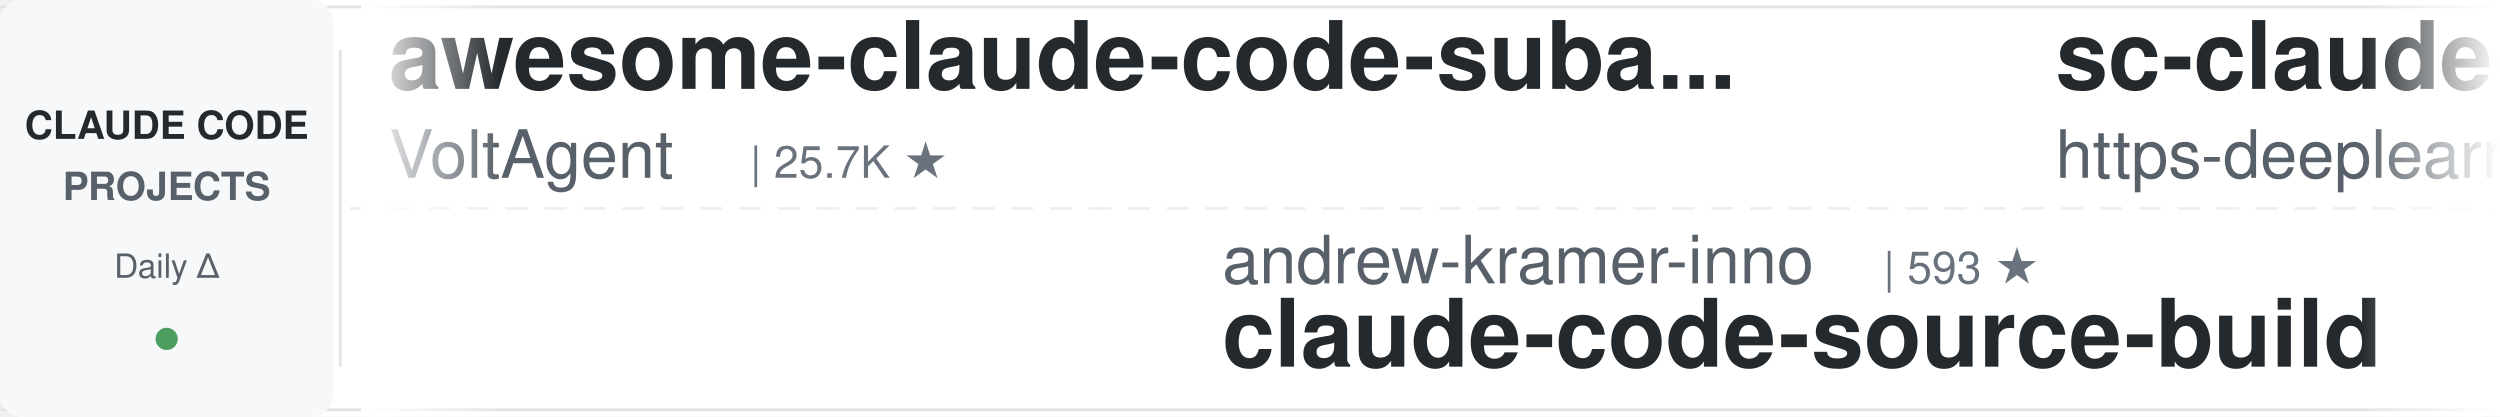
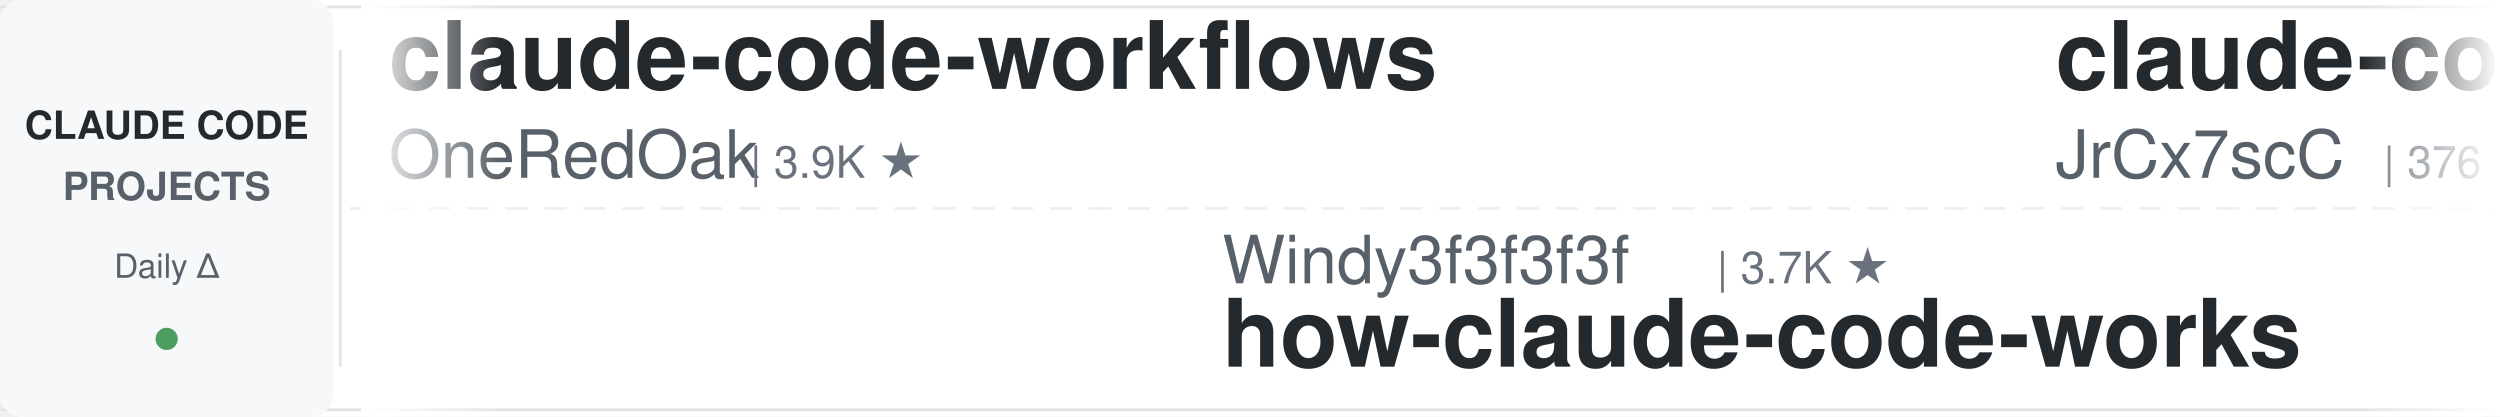
<svg xmlns="http://www.w3.org/2000/svg" width="900" height="150">
  <defs>
    <linearGradient id="leftFade" x1="0%" y1="0%" x2="100%" y2="0%">
      <stop offset="0%" style="stop-color:#ffffff;stop-opacity:1" />
      <stop offset="100%" style="stop-color:#ffffff;stop-opacity:0" />
    </linearGradient>
    <linearGradient id="rightFade" x1="0%" y1="0%" x2="100%" y2="0%">
      <stop offset="0%" style="stop-color:#ffffff;stop-opacity:0" />
      <stop offset="100%" style="stop-color:#ffffff;stop-opacity:1" />
    </linearGradient>
  </defs>
  <rect width="900" height="150" fill="#ffffff" rx="8" />
  <rect x="0" y="2" width="900" height="1" fill="#e1e4e8" />
  <rect x="0" y="147" width="900" height="1" fill="#e1e4e8" />
  <line x1="0" y1="75" x2="900" y2="75" stroke="#e1e4e8" stroke-width="1" stroke-dasharray="8 6" opacity="0.6" />
  <rect x="0" y="0" width="120" height="150" fill="#f6f8fa" rx="8" />
  <text x="60" y="50" font-family="-apple-system, BlinkMacSystemFont, 'Segoe UI', Helvetica, Arial, sans-serif" font-size="14" font-weight="600" fill="#24292e" text-anchor="middle">CLAUDE CODE</text>
  <text x="60" y="72" font-family="-apple-system, BlinkMacSystemFont, 'Segoe UI', Helvetica, Arial, sans-serif" font-size="14" font-weight="600" fill="#586069" text-anchor="middle">PROJECTS</text>
  <text x="60" y="100" font-family="-apple-system, BlinkMacSystemFont, 'Segoe UI', Helvetica, Arial, sans-serif" font-size="12" font-weight="500" fill="#586069" text-anchor="middle">Daily Δ</text>
  <circle cx="60" cy="122" r="4" fill="#22863a" opacity="0.8" />
  <rect x="122" y="18" width="1" height="114" fill="#e1e4e8" />
  <clipPath id="tickerClip">
    <rect x="130" y="0" width="770" height="150" />
  </clipPath>
  <g clip-path="url(#tickerClip)">
    <g id="tickerItems">
      <animateTransform attributeName="transform" attributeType="XML" type="translate" from="0 0" to="-3000 0" dur="54s" repeatCount="indefinite" />
      <g transform="translate(0, 0)">
-         <text x="140" y="32" font-family="-apple-system, BlinkMacSystemFont, 'Segoe UI', Helvetica, Arial, sans-serif" font-size="34" font-weight="600" fill="#24292e">awesome-claude-code-suba...</text>
-         <text x="140" y="64" font-family="-apple-system, BlinkMacSystemFont, 'Segoe UI', Helvetica, Arial, sans-serif" font-size="24" font-weight="400" fill="#586069">VoltAgent</text>
-         <text x="270" y="64" font-family="-apple-system, BlinkMacSystemFont, 'Segoe UI', Helvetica, Arial, sans-serif" font-size="16" font-weight="500" fill="#6a737d">| 25.7K ★</text>
+         <text x="140" y="32" font-family="-apple-system, BlinkMacSystemFont, 'Segoe UI', Helvetica, Arial, sans-serif" font-size="34" font-weight="600" fill="#24292e">claude-code-workflows</text>
+         <text x="140" y="64" font-family="-apple-system, BlinkMacSystemFont, 'Segoe UI', Helvetica, Arial, sans-serif" font-size="24" font-weight="400" fill="#586069">OneRedOak</text>
+         <text x="270" y="64" font-family="-apple-system, BlinkMacSystemFont, 'Segoe UI', Helvetica, Arial, sans-serif" font-size="16" font-weight="500" fill="#6a737d">| 3.9K ★</text>
      </g>
      <g transform="translate(300, 0)">
-         <text x="140" y="102" font-family="-apple-system, BlinkMacSystemFont, 'Segoe UI', Helvetica, Arial, sans-serif" font-size="24" font-weight="400" fill="#586069">andrew-kramer-inno</text>
-         <text x="378" y="102" font-family="-apple-system, BlinkMacSystemFont, 'Segoe UI', Helvetica, Arial, sans-serif" font-size="16" font-weight="500" fill="#6a737d">| 593 ★</text>
-         <text x="140" y="132" font-family="-apple-system, BlinkMacSystemFont, 'Segoe UI', Helvetica, Arial, sans-serif" font-size="34" font-weight="600" fill="#24292e">claude-code-source-build</text>
+         <text x="140" y="102" font-family="-apple-system, BlinkMacSystemFont, 'Segoe UI', Helvetica, Arial, sans-serif" font-size="24" font-weight="400" fill="#586069">Windy3f3f3f3f</text>
+         <text x="318" y="102" font-family="-apple-system, BlinkMacSystemFont, 'Segoe UI', Helvetica, Arial, sans-serif" font-size="16" font-weight="500" fill="#6a737d">| 3.7K ★</text>
+         <text x="140" y="132" font-family="-apple-system, BlinkMacSystemFont, 'Segoe UI', Helvetica, Arial, sans-serif" font-size="34" font-weight="600" fill="#24292e">how-claude-code-works</text>
      </g>
      <g transform="translate(600, 0)">
-         <text x="140" y="32" font-family="-apple-system, BlinkMacSystemFont, 'Segoe UI', Helvetica, Arial, sans-serif" font-size="34" font-weight="600" fill="#24292e">sc-claude-code-files</text>
-         <text x="140" y="64" font-family="-apple-system, BlinkMacSystemFont, 'Segoe UI', Helvetica, Arial, sans-serif" font-size="24" font-weight="400" fill="#586069">https-deeplearning-ai</text>
-         <text x="414" y="64" font-family="-apple-system, BlinkMacSystemFont, 'Segoe UI', Helvetica, Arial, sans-serif" font-size="16" font-weight="500" fill="#6a737d">| 556 ★</text>
+         <text x="140" y="32" font-family="-apple-system, BlinkMacSystemFont, 'Segoe UI', Helvetica, Arial, sans-serif" font-size="34" font-weight="600" fill="#24292e">claude-code-source</text>
+         <text x="140" y="64" font-family="-apple-system, BlinkMacSystemFont, 'Segoe UI', Helvetica, Arial, sans-serif" font-size="24" font-weight="400" fill="#586069">JrCx7scC</text>
+         <text x="258" y="64" font-family="-apple-system, BlinkMacSystemFont, 'Segoe UI', Helvetica, Arial, sans-serif" font-size="16" font-weight="500" fill="#6a737d">| 376 ★</text>
      </g>
      <g transform="translate(900, 0)">
-         <text x="140" y="102" font-family="-apple-system, BlinkMacSystemFont, 'Segoe UI', Helvetica, Arial, sans-serif" font-size="24" font-weight="400" fill="#586069">ChrisWiles</text>
-         <text x="282" y="102" font-family="-apple-system, BlinkMacSystemFont, 'Segoe UI', Helvetica, Arial, sans-serif" font-size="16" font-weight="500" fill="#6a737d">| 6.1K ★</text>
-         <text x="140" y="132" font-family="-apple-system, BlinkMacSystemFont, 'Segoe UI', Helvetica, Arial, sans-serif" font-size="34" font-weight="600" fill="#24292e">claude-code-showcase</text>
+         <text x="140" y="102" font-family="-apple-system, BlinkMacSystemFont, 'Segoe UI', Helvetica, Arial, sans-serif" font-size="24" font-weight="400" fill="#586069">techjarves</text>
+         <text x="282" y="102" font-family="-apple-system, BlinkMacSystemFont, 'Segoe UI', Helvetica, Arial, sans-serif" font-size="16" font-weight="500" fill="#6a737d">| 1.6K ★</text>
+         <text x="140" y="132" font-family="-apple-system, BlinkMacSystemFont, 'Segoe UI', Helvetica, Arial, sans-serif" font-size="34" font-weight="600" fill="#24292e">ClaudeCode-Portable</text>
      </g>
      <g transform="translate(1200, 0)">
-         <text x="140" y="32" font-family="-apple-system, BlinkMacSystemFont, 'Segoe UI', Helvetica, Arial, sans-serif" font-size="34" font-weight="600" fill="#24292e">claude-code-system-promp...</text>
-         <text x="140" y="64" font-family="-apple-system, BlinkMacSystemFont, 'Segoe UI', Helvetica, Arial, sans-serif" font-size="24" font-weight="400" fill="#586069">Piebald-AI</text>
-         <text x="282" y="64" font-family="-apple-system, BlinkMacSystemFont, 'Segoe UI', Helvetica, Arial, sans-serif" font-size="16" font-weight="500" fill="#6a737d">| 12.9K ★</text>
+         <text x="140" y="32" font-family="-apple-system, BlinkMacSystemFont, 'Segoe UI', Helvetica, Arial, sans-serif" font-size="34" font-weight="600" fill="#24292e">claude-code-harness</text>
+         <text x="140" y="64" font-family="-apple-system, BlinkMacSystemFont, 'Segoe UI', Helvetica, Arial, sans-serif" font-size="24" font-weight="400" fill="#586069">Chachamaru127</text>
+         <text x="318" y="64" font-family="-apple-system, BlinkMacSystemFont, 'Segoe UI', Helvetica, Arial, sans-serif" font-size="16" font-weight="500" fill="#6a737d">| 3.2K ★</text>
      </g>
      <g transform="translate(1500, 0)">
-         <text x="140" y="102" font-family="-apple-system, BlinkMacSystemFont, 'Segoe UI', Helvetica, Arial, sans-serif" font-size="24" font-weight="400" fill="#586069">overwirehq</text>
-         <text x="282" y="102" font-family="-apple-system, BlinkMacSystemFont, 'Segoe UI', Helvetica, Arial, sans-serif" font-size="16" font-weight="500" fill="#6a737d">| 2.8K ★</text>
-         <text x="140" y="132" font-family="-apple-system, BlinkMacSystemFont, 'Segoe UI', Helvetica, Arial, sans-serif" font-size="34" font-weight="600" fill="#24292e">claude-code-telegram</text>
+         <text x="140" y="102" font-family="-apple-system, BlinkMacSystemFont, 'Segoe UI', Helvetica, Arial, sans-serif" font-size="24" font-weight="400" fill="#586069">https-deeplearning-ai</text>
+         <text x="414" y="102" font-family="-apple-system, BlinkMacSystemFont, 'Segoe UI', Helvetica, Arial, sans-serif" font-size="16" font-weight="500" fill="#6a737d">| 556 ★</text>
+         <text x="140" y="132" font-family="-apple-system, BlinkMacSystemFont, 'Segoe UI', Helvetica, Arial, sans-serif" font-size="34" font-weight="600" fill="#24292e">sc-claude-code-files</text>
      </g>
      <g transform="translate(1800, 0)">
-         <text x="140" y="32" font-family="-apple-system, BlinkMacSystemFont, 'Segoe UI', Helvetica, Arial, sans-serif" font-size="34" font-weight="600" fill="#24292e">claude-code-hooks-master...</text>
-         <text x="140" y="64" font-family="-apple-system, BlinkMacSystemFont, 'Segoe UI', Helvetica, Arial, sans-serif" font-size="24" font-weight="400" fill="#586069">disler</text>
-         <text x="234" y="64" font-family="-apple-system, BlinkMacSystemFont, 'Segoe UI', Helvetica, Arial, sans-serif" font-size="16" font-weight="500" fill="#6a737d">| 3.9K ★</text>
+         <text x="140" y="32" font-family="-apple-system, BlinkMacSystemFont, 'Segoe UI', Helvetica, Arial, sans-serif" font-size="34" font-weight="600" fill="#24292e">claude_codex_bridge</text>
+         <text x="140" y="64" font-family="-apple-system, BlinkMacSystemFont, 'Segoe UI', Helvetica, Arial, sans-serif" font-size="24" font-weight="400" fill="#586069">SeemSeam</text>
+         <text x="258" y="64" font-family="-apple-system, BlinkMacSystemFont, 'Segoe UI', Helvetica, Arial, sans-serif" font-size="16" font-weight="500" fill="#6a737d">| 3.6K ★</text>
      </g>
      <g transform="translate(2100, 0)">
-         <text x="140" y="102" font-family="-apple-system, BlinkMacSystemFont, 'Segoe UI', Helvetica, Arial, sans-serif" font-size="24" font-weight="400" fill="#586069">fuergaosi233</text>
-         <text x="306" y="102" font-family="-apple-system, BlinkMacSystemFont, 'Segoe UI', Helvetica, Arial, sans-serif" font-size="16" font-weight="500" fill="#6a737d">| 2.8K ★</text>
-         <text x="140" y="132" font-family="-apple-system, BlinkMacSystemFont, 'Segoe UI', Helvetica, Arial, sans-serif" font-size="34" font-weight="600" fill="#24292e">claude-code-proxy</text>
+         <text x="140" y="102" font-family="-apple-system, BlinkMacSystemFont, 'Segoe UI', Helvetica, Arial, sans-serif" font-size="24" font-weight="400" fill="#586069">musistudio</text>
+         <text x="282" y="102" font-family="-apple-system, BlinkMacSystemFont, 'Segoe UI', Helvetica, Arial, sans-serif" font-size="16" font-weight="500" fill="#6a737d">| 37.7K ★</text>
+         <text x="140" y="132" font-family="-apple-system, BlinkMacSystemFont, 'Segoe UI', Helvetica, Arial, sans-serif" font-size="34" font-weight="600" fill="#24292e">claude-code-router</text>
      </g>
      <g transform="translate(2400, 0)">
-         <text x="140" y="32" font-family="-apple-system, BlinkMacSystemFont, 'Segoe UI', Helvetica, Arial, sans-serif" font-size="34" font-weight="600" fill="#24292e">free-claude-code</text>
-         <text x="140" y="64" font-family="-apple-system, BlinkMacSystemFont, 'Segoe UI', Helvetica, Arial, sans-serif" font-size="24" font-weight="400" fill="#586069">Alishahryar1</text>
-         <text x="306" y="64" font-family="-apple-system, BlinkMacSystemFont, 'Segoe UI', Helvetica, Arial, sans-serif" font-size="16" font-weight="500" fill="#6a737d">| 60.8K ★</text>
+         <text x="140" y="32" font-family="-apple-system, BlinkMacSystemFont, 'Segoe UI', Helvetica, Arial, sans-serif" font-size="34" font-weight="600" fill="#24292e">awesome-claude-code-tool...</text>
+         <text x="140" y="64" font-family="-apple-system, BlinkMacSystemFont, 'Segoe UI', Helvetica, Arial, sans-serif" font-size="24" font-weight="400" fill="#586069">rohitg00</text>
+         <text x="258" y="64" font-family="-apple-system, BlinkMacSystemFont, 'Segoe UI', Helvetica, Arial, sans-serif" font-size="16" font-weight="500" fill="#6a737d">| 2.7K ★</text>
      </g>
      <g transform="translate(2700, 0)">
-         <text x="140" y="102" font-family="-apple-system, BlinkMacSystemFont, 'Segoe UI', Helvetica, Arial, sans-serif" font-size="24" font-weight="400" fill="#586069">SeemSeam</text>
-         <text x="258" y="102" font-family="-apple-system, BlinkMacSystemFont, 'Segoe UI', Helvetica, Arial, sans-serif" font-size="16" font-weight="500" fill="#6a737d">| 3.6K ★</text>
-         <text x="140" y="132" font-family="-apple-system, BlinkMacSystemFont, 'Segoe UI', Helvetica, Arial, sans-serif" font-size="34" font-weight="600" fill="#24292e">claude_codex_bridge</text>
+         <text x="140" y="102" font-family="-apple-system, BlinkMacSystemFont, 'Segoe UI', Helvetica, Arial, sans-serif" font-size="24" font-weight="400" fill="#586069">davila7</text>
+         <text x="246" y="102" font-family="-apple-system, BlinkMacSystemFont, 'Segoe UI', Helvetica, Arial, sans-serif" font-size="16" font-weight="500" fill="#6a737d">| 32.7K ★</text>
+         <text x="140" y="132" font-family="-apple-system, BlinkMacSystemFont, 'Segoe UI', Helvetica, Arial, sans-serif" font-size="34" font-weight="600" fill="#24292e">claude-code-templates</text>
      </g>
      <g transform="translate(3000, 0)">
-         <text x="140" y="32" font-family="-apple-system, BlinkMacSystemFont, 'Segoe UI', Helvetica, Arial, sans-serif" font-size="34" font-weight="600" fill="#24292e">awesome-claude-code-suba...</text>
-         <text x="140" y="64" font-family="-apple-system, BlinkMacSystemFont, 'Segoe UI', Helvetica, Arial, sans-serif" font-size="24" font-weight="400" fill="#586069">VoltAgent</text>
-         <text x="270" y="64" font-family="-apple-system, BlinkMacSystemFont, 'Segoe UI', Helvetica, Arial, sans-serif" font-size="16" font-weight="500" fill="#6a737d">| 25.7K ★</text>
+         <text x="140" y="32" font-family="-apple-system, BlinkMacSystemFont, 'Segoe UI', Helvetica, Arial, sans-serif" font-size="34" font-weight="600" fill="#24292e">claude-code-workflows</text>
+         <text x="140" y="64" font-family="-apple-system, BlinkMacSystemFont, 'Segoe UI', Helvetica, Arial, sans-serif" font-size="24" font-weight="400" fill="#586069">OneRedOak</text>
+         <text x="270" y="64" font-family="-apple-system, BlinkMacSystemFont, 'Segoe UI', Helvetica, Arial, sans-serif" font-size="16" font-weight="500" fill="#6a737d">| 3.9K ★</text>
      </g>
      <g transform="translate(3300, 0)">
-         <text x="140" y="102" font-family="-apple-system, BlinkMacSystemFont, 'Segoe UI', Helvetica, Arial, sans-serif" font-size="24" font-weight="400" fill="#586069">andrew-kramer-inno</text>
-         <text x="378" y="102" font-family="-apple-system, BlinkMacSystemFont, 'Segoe UI', Helvetica, Arial, sans-serif" font-size="16" font-weight="500" fill="#6a737d">| 593 ★</text>
-         <text x="140" y="132" font-family="-apple-system, BlinkMacSystemFont, 'Segoe UI', Helvetica, Arial, sans-serif" font-size="34" font-weight="600" fill="#24292e">claude-code-source-build</text>
+         <text x="140" y="102" font-family="-apple-system, BlinkMacSystemFont, 'Segoe UI', Helvetica, Arial, sans-serif" font-size="24" font-weight="400" fill="#586069">Windy3f3f3f3f</text>
+         <text x="318" y="102" font-family="-apple-system, BlinkMacSystemFont, 'Segoe UI', Helvetica, Arial, sans-serif" font-size="16" font-weight="500" fill="#6a737d">| 3.7K ★</text>
+         <text x="140" y="132" font-family="-apple-system, BlinkMacSystemFont, 'Segoe UI', Helvetica, Arial, sans-serif" font-size="34" font-weight="600" fill="#24292e">how-claude-code-works</text>
      </g>
      <g transform="translate(3600, 0)">
-         <text x="140" y="32" font-family="-apple-system, BlinkMacSystemFont, 'Segoe UI', Helvetica, Arial, sans-serif" font-size="34" font-weight="600" fill="#24292e">sc-claude-code-files</text>
-         <text x="140" y="64" font-family="-apple-system, BlinkMacSystemFont, 'Segoe UI', Helvetica, Arial, sans-serif" font-size="24" font-weight="400" fill="#586069">https-deeplearning-ai</text>
-         <text x="414" y="64" font-family="-apple-system, BlinkMacSystemFont, 'Segoe UI', Helvetica, Arial, sans-serif" font-size="16" font-weight="500" fill="#6a737d">| 556 ★</text>
+         <text x="140" y="32" font-family="-apple-system, BlinkMacSystemFont, 'Segoe UI', Helvetica, Arial, sans-serif" font-size="34" font-weight="600" fill="#24292e">claude-code-source</text>
+         <text x="140" y="64" font-family="-apple-system, BlinkMacSystemFont, 'Segoe UI', Helvetica, Arial, sans-serif" font-size="24" font-weight="400" fill="#586069">JrCx7scC</text>
+         <text x="258" y="64" font-family="-apple-system, BlinkMacSystemFont, 'Segoe UI', Helvetica, Arial, sans-serif" font-size="16" font-weight="500" fill="#6a737d">| 376 ★</text>
      </g>
      <g transform="translate(3900, 0)">
-         <text x="140" y="102" font-family="-apple-system, BlinkMacSystemFont, 'Segoe UI', Helvetica, Arial, sans-serif" font-size="24" font-weight="400" fill="#586069">ChrisWiles</text>
-         <text x="282" y="102" font-family="-apple-system, BlinkMacSystemFont, 'Segoe UI', Helvetica, Arial, sans-serif" font-size="16" font-weight="500" fill="#6a737d">| 6.1K ★</text>
-         <text x="140" y="132" font-family="-apple-system, BlinkMacSystemFont, 'Segoe UI', Helvetica, Arial, sans-serif" font-size="34" font-weight="600" fill="#24292e">claude-code-showcase</text>
+         <text x="140" y="102" font-family="-apple-system, BlinkMacSystemFont, 'Segoe UI', Helvetica, Arial, sans-serif" font-size="24" font-weight="400" fill="#586069">techjarves</text>
+         <text x="282" y="102" font-family="-apple-system, BlinkMacSystemFont, 'Segoe UI', Helvetica, Arial, sans-serif" font-size="16" font-weight="500" fill="#6a737d">| 1.6K ★</text>
+         <text x="140" y="132" font-family="-apple-system, BlinkMacSystemFont, 'Segoe UI', Helvetica, Arial, sans-serif" font-size="34" font-weight="600" fill="#24292e">ClaudeCode-Portable</text>
      </g>
    </g>
  </g>
  <rect x="130" y="0" width="50" height="150" fill="url(#leftFade)" />
  <rect x="850" y="0" width="50" height="150" fill="url(#rightFade)" />
</svg>
